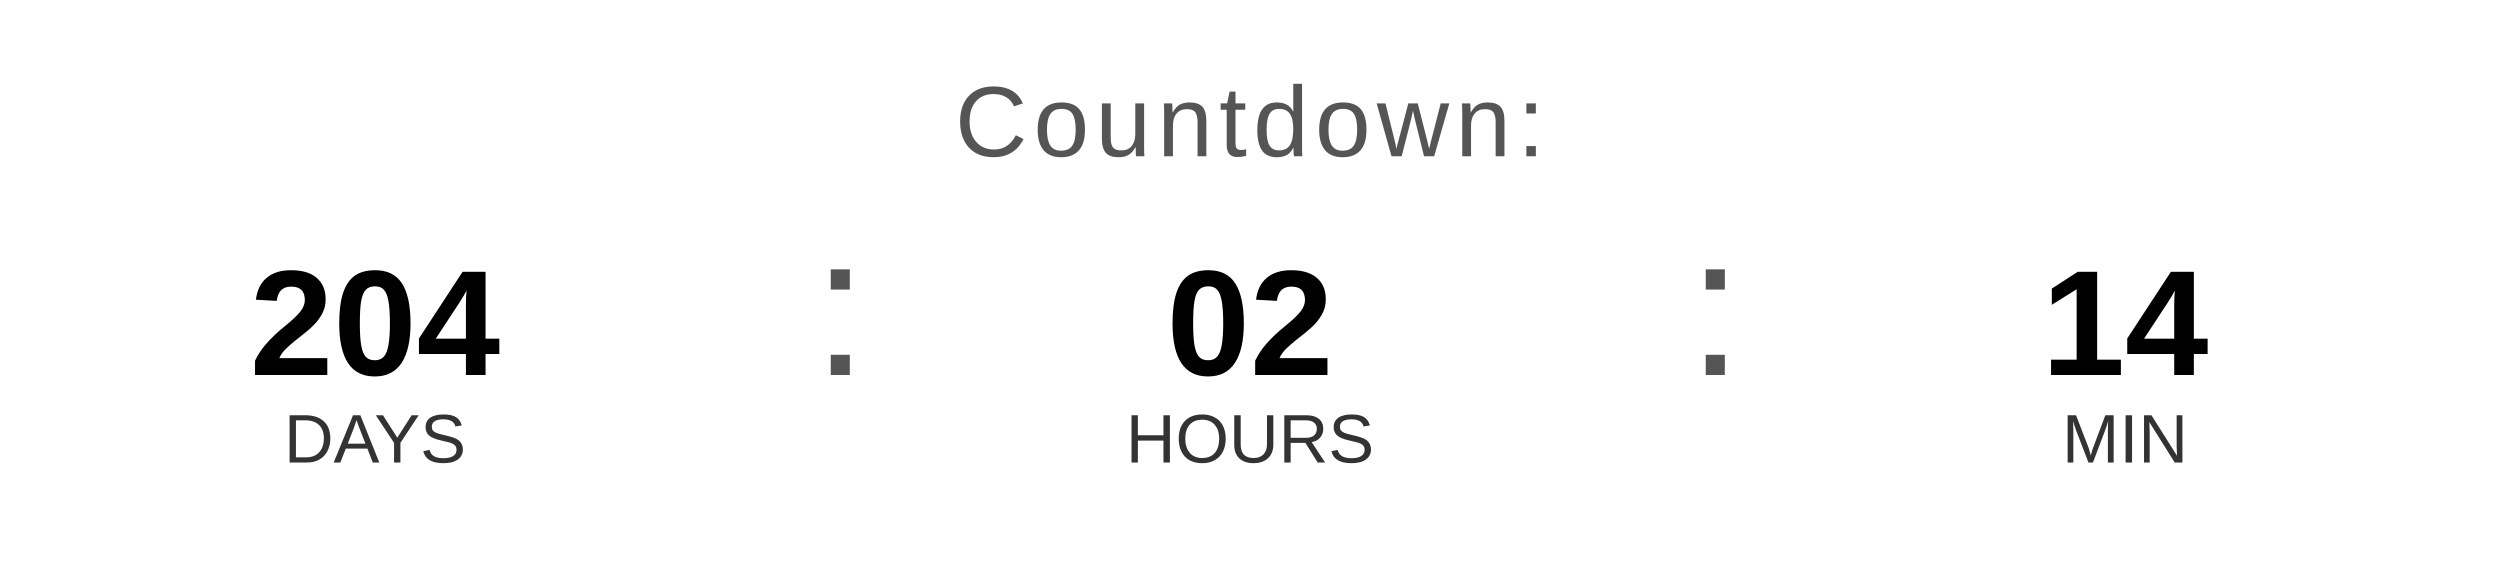
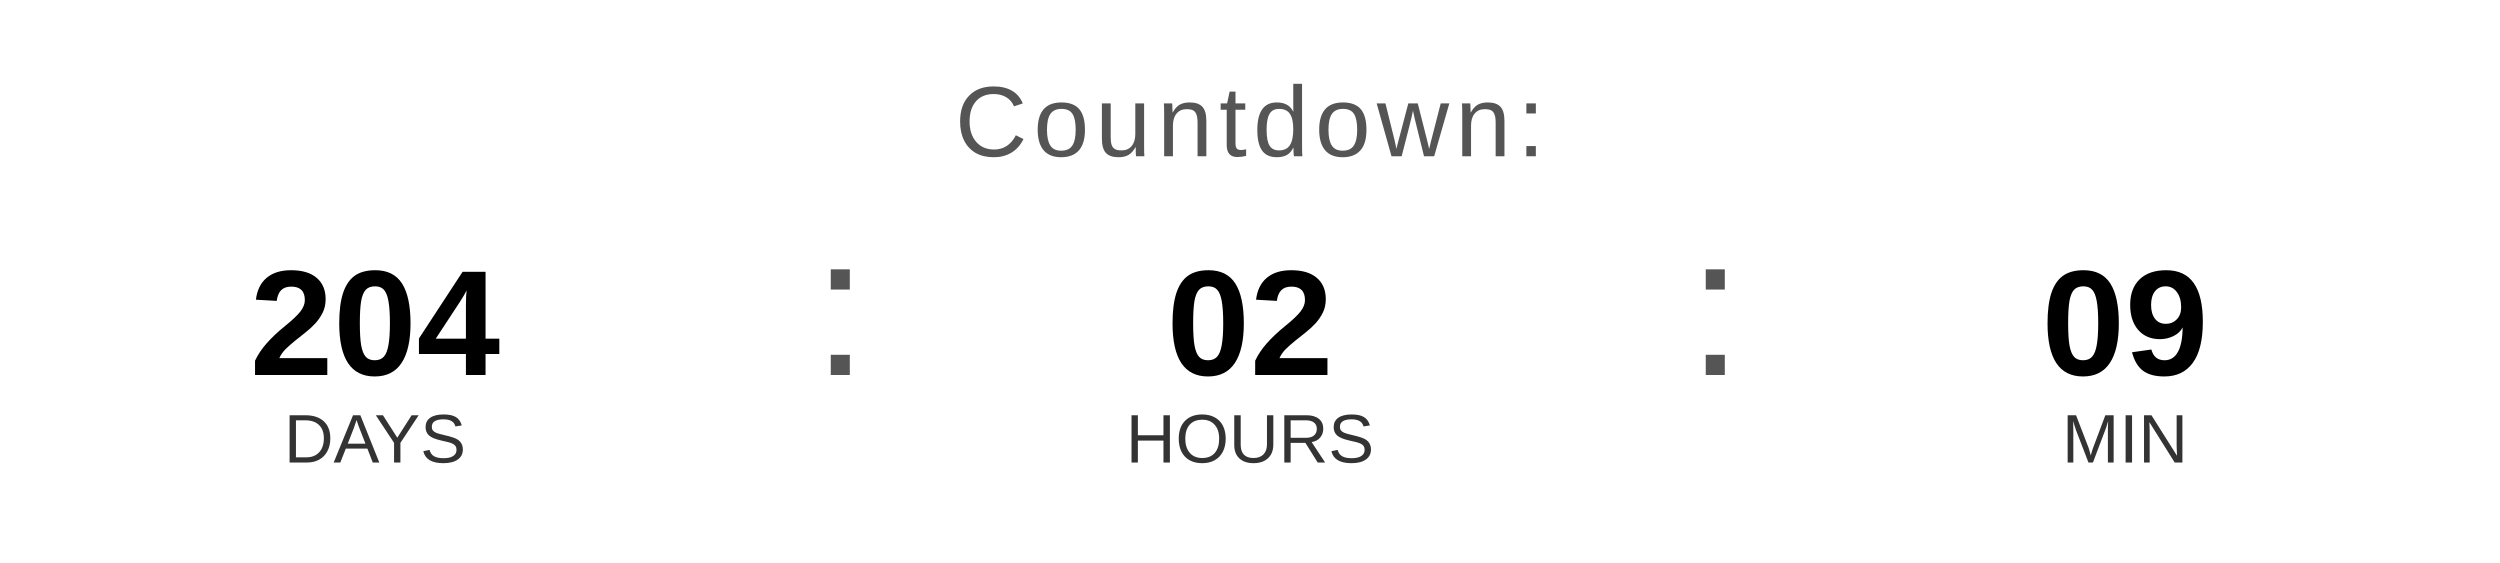
<svg xmlns="http://www.w3.org/2000/svg" width="400" height="90" viewBox="0 0 400 90">
  <text x="200" y="25" font-family="Arial, Helvetica, sans-serif" font-size="16" fill="#555555" text-anchor="middle" letter-spacing="1">
    Countdown:
  </text>
  <text x="60" y="60" font-family="Arial, Helvetica, sans-serif" font-size="24" font-weight="bold" fill="#000000" text-anchor="middle">204</text>
  <text x="60" y="74" font-family="Arial, Helvetica, sans-serif" font-size="11" fill="#333333" text-anchor="middle">DAYS</text>
  <text x="130" y="60" font-family="Arial, sans-serif" font-size="32" fill="#555555">:</text>
  <text x="200" y="60" font-family="Arial, Helvetica, sans-serif" font-size="24" font-weight="bold" fill="#000000" text-anchor="middle">02</text>
  <text x="200" y="74" font-family="Arial, Helvetica, sans-serif" font-size="11" fill="#333333" text-anchor="middle">HOURS</text>
  <text x="270" y="60" font-family="Arial, sans-serif" font-size="32" fill="#555555">:</text>
-   <text x="340" y="60" font-family="Arial, Helvetica, sans-serif" font-size="24" font-weight="bold" fill="#000000" text-anchor="middle">14</text>
+   <text x="340" y="60" font-family="Arial, Helvetica, sans-serif" font-size="24" font-weight="bold" fill="#000000" text-anchor="middle">09</text>
  <text x="340" y="74" font-family="Arial, Helvetica, sans-serif" font-size="11" fill="#333333" text-anchor="middle">MIN</text>
</svg>
